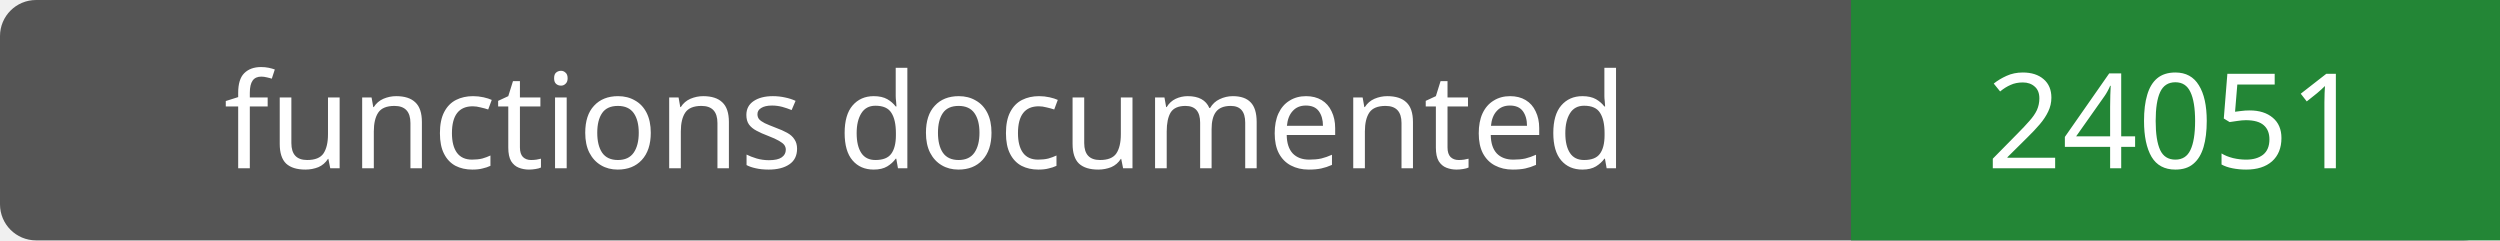
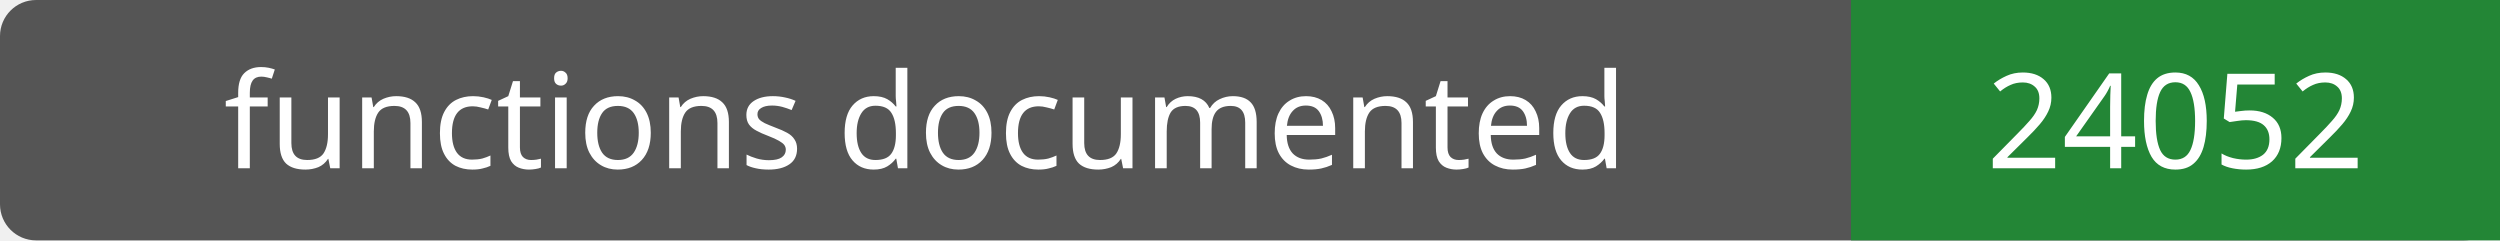
- <svg xmlns="http://www.w3.org/2000/svg" width="208" height="20" role="img" aria-label="functions documented: 24051">
+ <svg xmlns="http://www.w3.org/2000/svg" width="208" height="20" role="img" aria-label="functions documented: 24052">
  <rect width="208" height="20" rx="3" fill="#555" />
  <path fill="#238636" d="M154 0h54v20H154z" />
  <g fill="#fff" text-anchor="middle" font-family="Verdana,sans-serif" font-size="11">
    <text x="77.0" y="14">functions documented</text>
-     <text x="181.0" y="14">24051</text>
+     <text x="181.0" y="14">24052</text>
  </g>
</svg>
